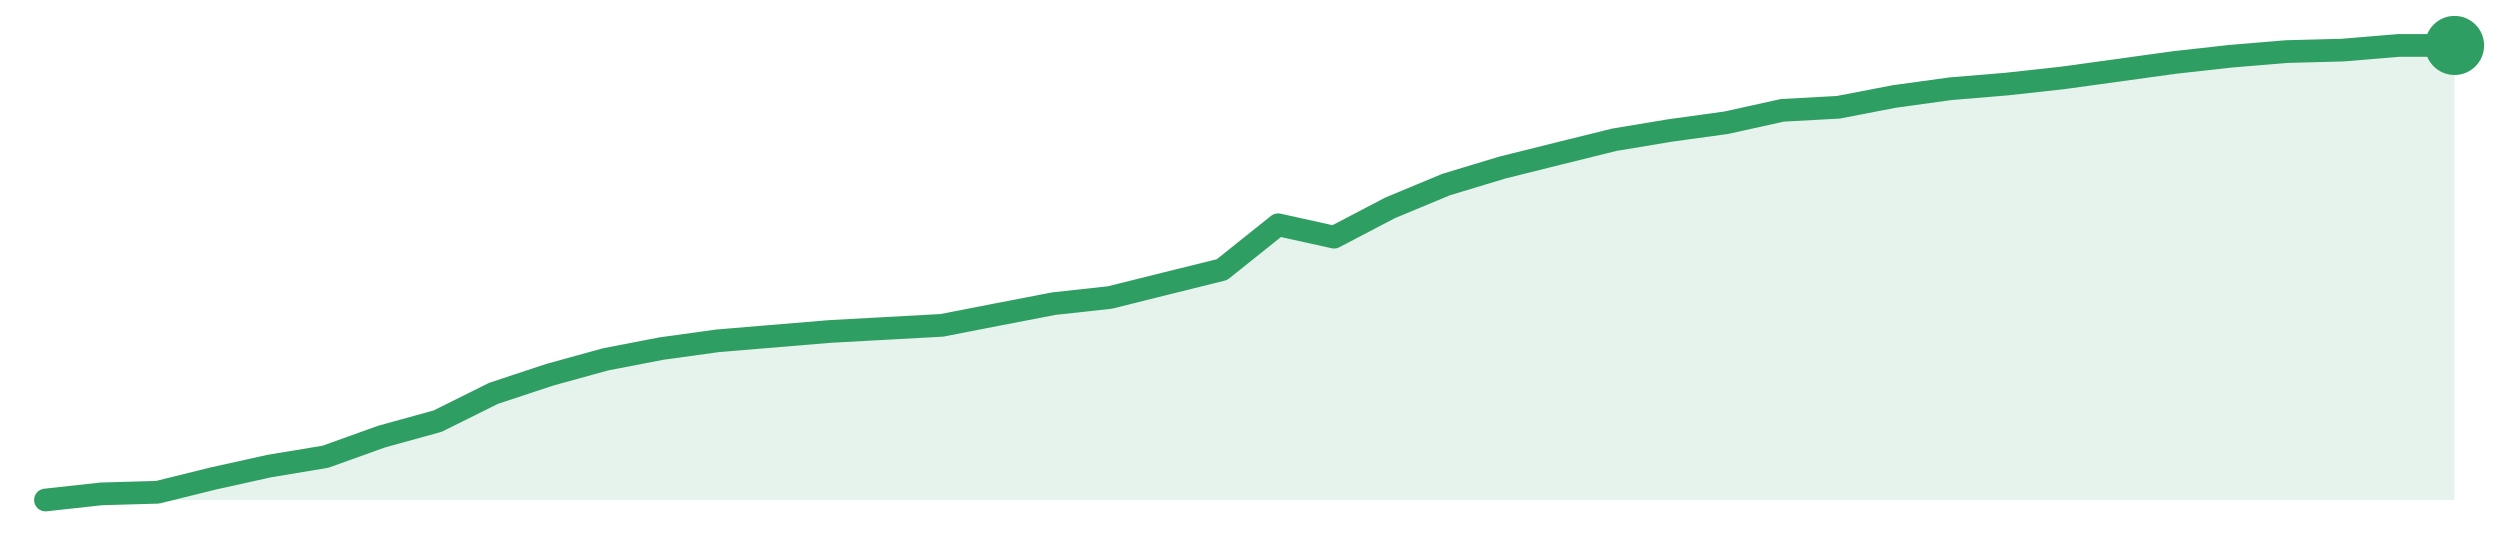
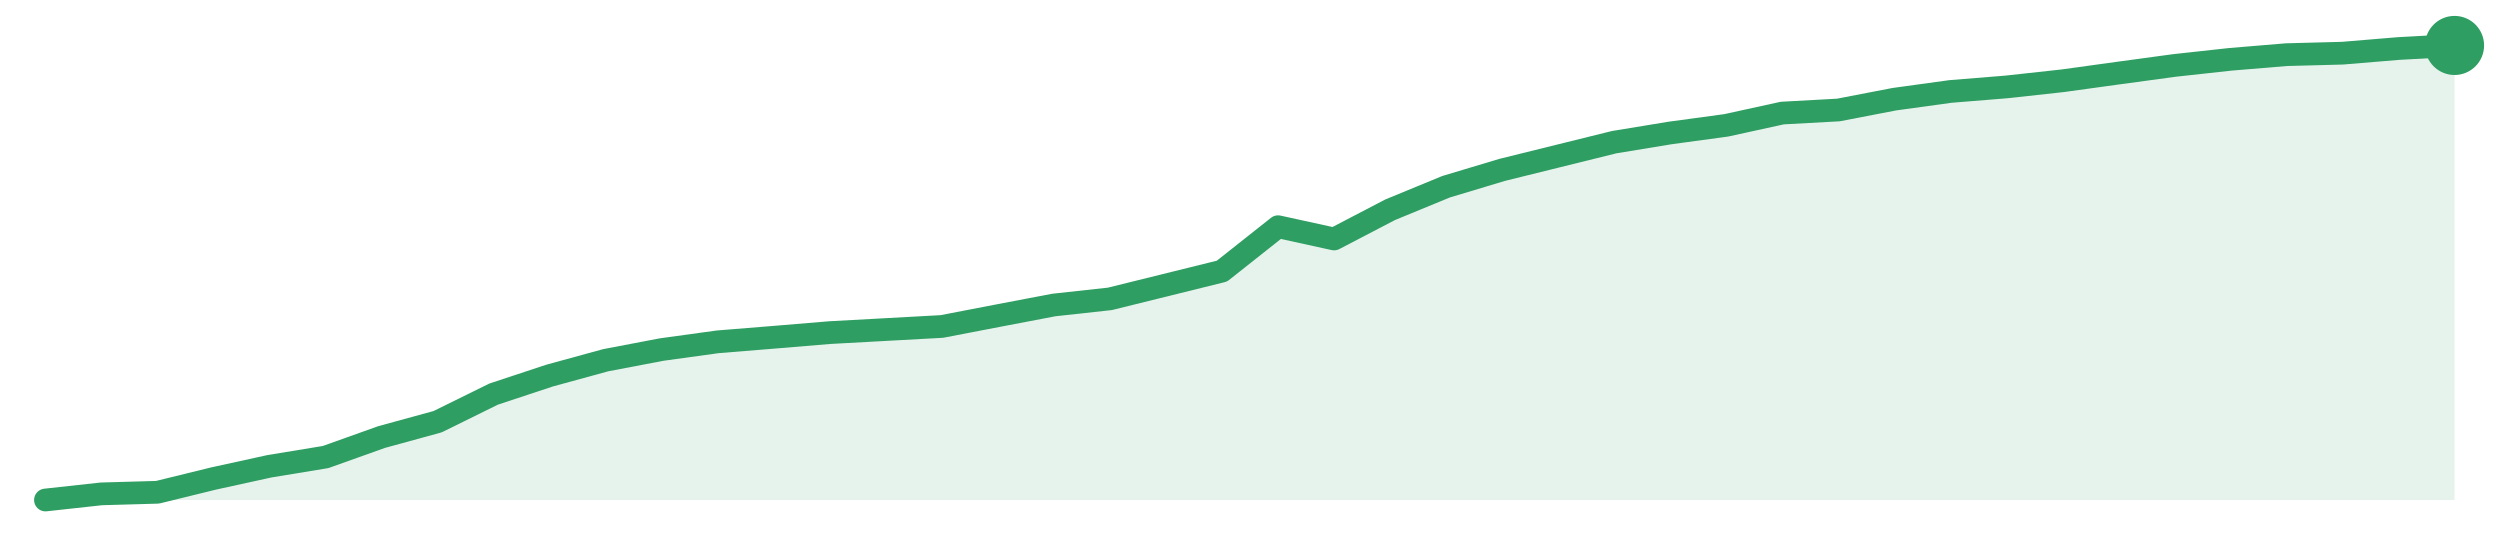
<svg xmlns="http://www.w3.org/2000/svg" width="220" height="48" viewBox="0 0 220 48" role="img" aria-label="trend">
-   <path d="M4.0,44.0 L4.0,44.0 L8.93,43.46 L13.86,43.32 L18.79,42.1 L23.72,41.01 L28.65,40.19 L33.58,38.42 L38.51,37.06 L43.44,34.61 L48.37,32.98 L53.3,31.62 L58.23,30.67 L63.16,29.99 L68.09,29.58 L73.02,29.17 L77.95,28.9 L82.88,28.63 L87.81,27.67 L92.74,26.72 L97.67,26.18 L102.6,24.95 L107.53,23.73 L112.47,19.78 L117.4,20.87 L122.33,18.29 L127.26,16.24 L132.19,14.75 L137.12,13.52 L142.05,12.3 L146.98,11.48 L151.91,10.8 L156.84,9.71 L161.77,9.44 L166.7,8.49 L171.63,7.81 L176.56,7.4 L181.49,6.86 L186.42,6.18 L191.35,5.5 L196.28,4.95 L201.21,4.54 L206.14,4.41 L211.07,4.0 L216.0,4.0 L216.0,44.0 Z" fill="#2f9e631f" />
-   <path d="M4.0,44.0 L8.93,43.46 L13.86,43.32 L18.79,42.1 L23.72,41.01 L28.65,40.19 L33.58,38.42 L38.51,37.06 L43.44,34.61 L48.37,32.98 L53.3,31.62 L58.23,30.67 L63.16,29.99 L68.09,29.58 L73.02,29.17 L77.95,28.9 L82.88,28.63 L87.81,27.67 L92.74,26.72 L97.67,26.18 L102.6,24.95 L107.53,23.73 L112.47,19.78 L117.4,20.87 L122.33,18.29 L127.26,16.24 L132.19,14.75 L137.12,13.52 L142.05,12.3 L146.98,11.48 L151.91,10.8 L156.84,9.71 L161.77,9.44 L166.7,8.49 L171.63,7.81 L176.56,7.4 L181.49,6.86 L186.42,6.18 L191.35,5.5 L196.28,4.95 L201.21,4.54 L206.14,4.41 L211.07,4.0 L216.0,4.0" fill="none" stroke="#2f9e63" stroke-width="2" stroke-linejoin="round" stroke-linecap="round" />
+   <path d="M4.0,44.0 L4.0,44.0 L8.93,43.46 L13.86,43.32 L18.79,42.11 L23.72,41.03 L28.65,40.22 L33.58,38.46 L38.51,37.11 L43.44,34.68 L48.37,33.05 L53.3,31.7 L58.23,30.76 L63.16,30.08 L68.09,29.68 L73.02,29.27 L77.95,29.0 L82.88,28.73 L87.81,27.78 L92.74,26.84 L97.67,26.3 L102.6,25.08 L107.53,23.86 L112.47,19.95 L117.4,21.03 L122.33,18.46 L127.26,16.43 L132.19,14.95 L137.12,13.73 L142.05,12.51 L146.98,11.7 L151.91,11.03 L156.84,9.95 L161.77,9.68 L166.7,8.73 L171.63,8.05 L176.56,7.65 L181.49,7.11 L186.42,6.43 L191.35,5.76 L196.28,5.22 L201.21,4.81 L206.14,4.68 L211.07,4.27 L216.0,4.0 L216.0,44.0 Z" fill="#2f9e631f" />
+   <path d="M4.0,44.0 L8.93,43.46 L13.86,43.32 L18.79,42.11 L23.72,41.03 L28.65,40.22 L33.58,38.46 L38.51,37.11 L43.44,34.68 L48.37,33.05 L53.3,31.7 L58.23,30.76 L63.16,30.08 L68.09,29.68 L73.02,29.27 L77.95,29.0 L82.88,28.73 L87.81,27.78 L92.74,26.84 L97.67,26.3 L102.6,25.08 L107.53,23.86 L112.47,19.95 L117.4,21.03 L122.33,18.46 L127.26,16.43 L132.19,14.95 L137.12,13.73 L142.05,12.51 L146.98,11.7 L151.91,11.03 L156.84,9.95 L161.77,9.68 L166.7,8.73 L171.63,8.05 L176.56,7.65 L181.49,7.11 L186.42,6.43 L191.35,5.76 L196.28,5.22 L201.21,4.81 L206.14,4.68 L211.07,4.27 L216.0,4.0" fill="none" stroke="#2f9e63" stroke-width="2" stroke-linejoin="round" stroke-linecap="round" />
  <circle cx="216.0" cy="4.0" r="2.6" fill="#2f9e63" />
</svg>
